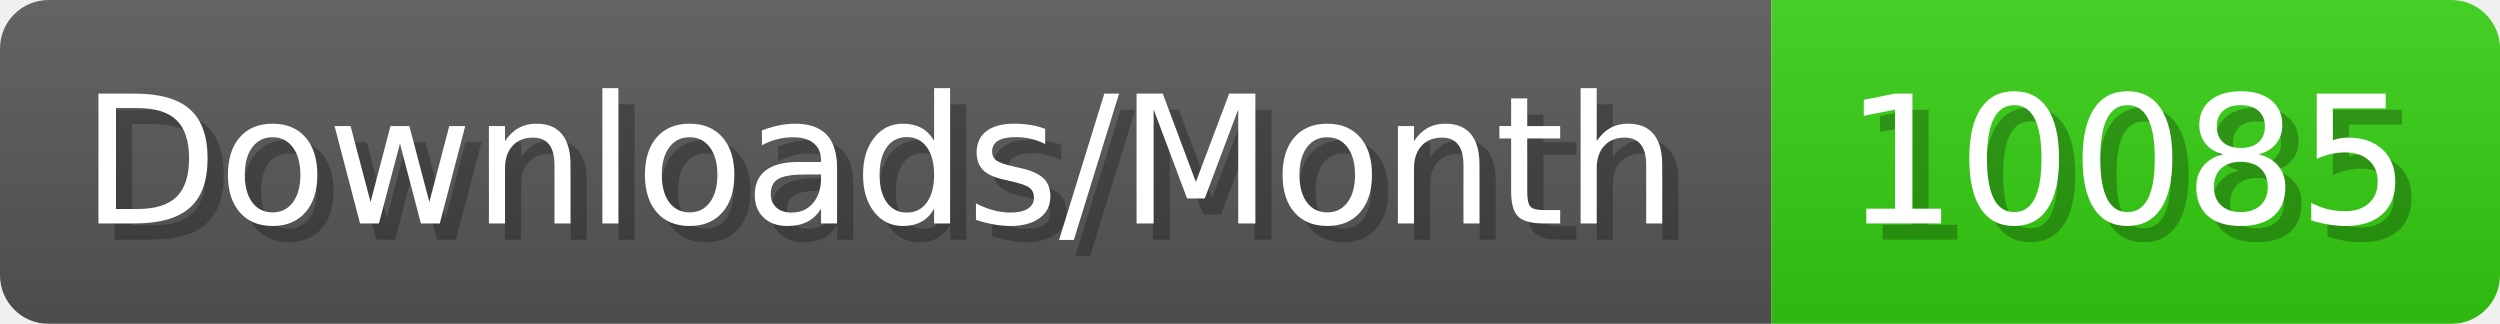
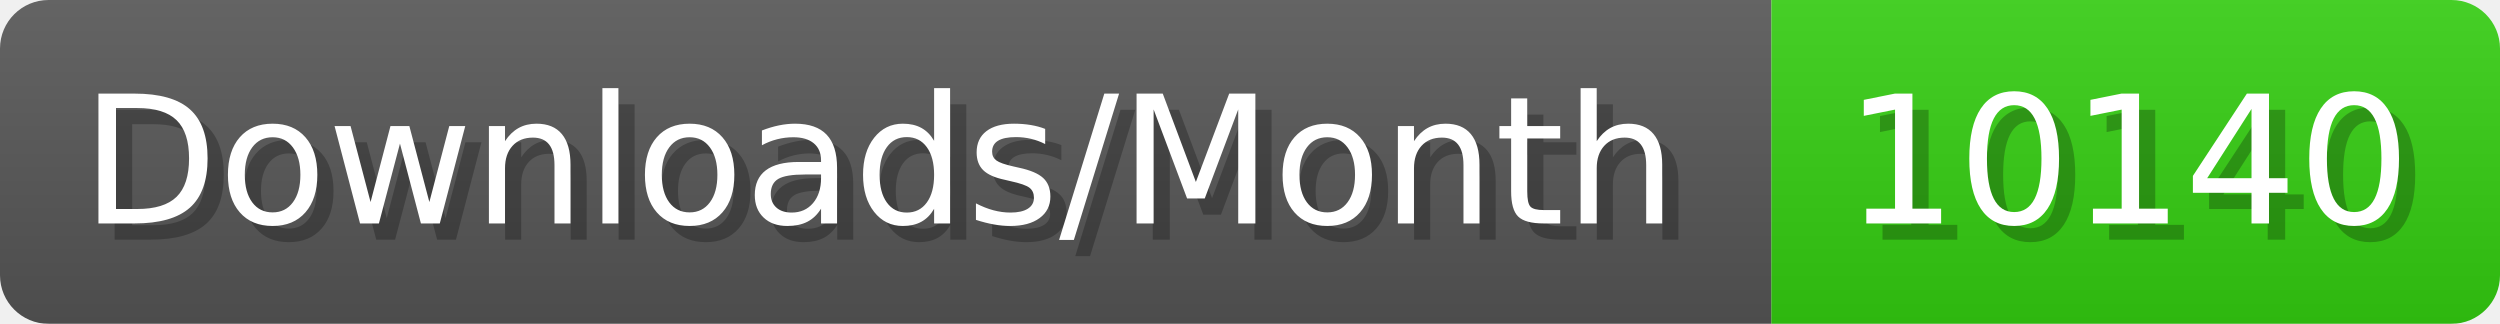
- <svg xmlns="http://www.w3.org/2000/svg" width="154.4" height="20" viewBox="0 0 1544 200" role="img" aria-label="Downloads/Month: 10085">
+ <svg xmlns="http://www.w3.org/2000/svg" width="154.4" height="20" viewBox="0 0 1544 200" role="img" aria-label="Downloads/Month: 10140">
  <linearGradient id="YlXUI" x2="0" y2="100%">
    <stop offset="0" stop-opacity=".1" stop-color="#EEE" />
    <stop offset="1" stop-opacity=".1" />
  </linearGradient>
  <mask id="JHhop">
    <rect width="1544" height="200" rx="30" fill="#FFF" />
  </mask>
  <g mask="url(#JHhop)">
    <rect width="1094" height="200" fill="#555" />
    <rect width="450" height="200" fill="#3C1" x="1094" />
    <rect width="1544" height="200" fill="url(#YlXUI)" />
  </g>
  <g aria-hidden="true" fill="#fff" text-anchor="start" font-family="Verdana,DejaVu Sans,sans-serif" font-size="110">
    <text x="60" y="148" textLength="994" fill="#000" opacity="0.25">Downloads/Month</text>
    <text x="50" y="138" textLength="994">Downloads/Month</text>
-     <text x="1149" y="148" textLength="350" fill="#000" opacity="0.25">10085</text>
-     <text x="1139" y="138" textLength="350">10085</text>
+     <text x="1149" y="148" textLength="350" fill="#000" opacity="0.25">10140</text>
+     <text x="1139" y="138" textLength="350">10140</text>
  </g>
</svg>
